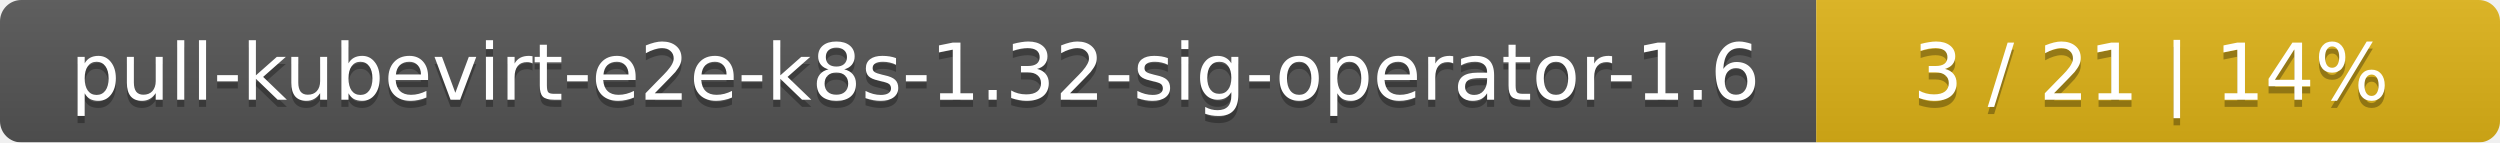
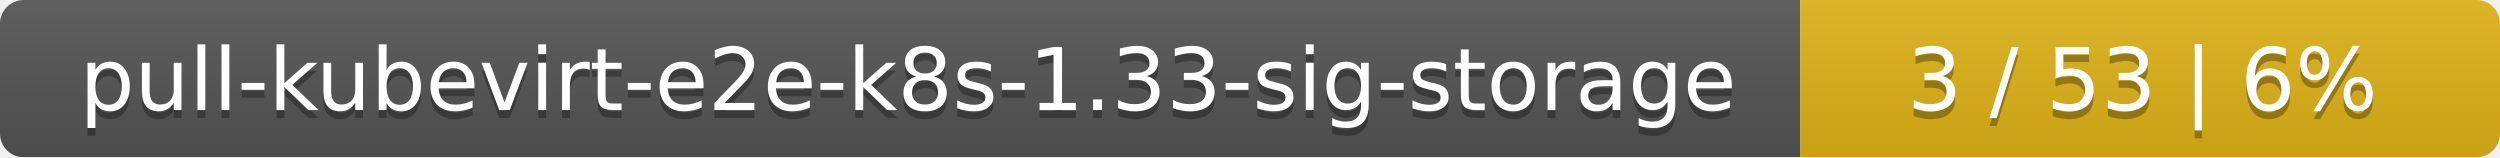
- <svg xmlns="http://www.w3.org/2000/svg" width="351" height="20">
+ <svg xmlns="http://www.w3.org/2000/svg" width="318" height="20">
  <linearGradient id="smooth" x2="0" y2="100%">
    <stop offset="0" stop-color="#bbb" stop-opacity=".1" />
    <stop offset="1" stop-opacity=".1" />
  </linearGradient>
  <mask id="round">
-     <rect width="351" height="20" rx="3" fill="#fff" />
+     <rect width="318" height="20" rx="3" fill="#fff" />
  </mask>
  <g mask="url(#round)">
-     <rect width="255" height="20" fill="#555" />
-     <rect x="255" width="96" height="20" fill="#dfb317" />
-     <rect width="351" height="20" fill="url(#smooth)" />
+     <rect width="229" height="20" fill="#555" />
+     <rect x="229" width="89" height="20" fill="#dfb317" />
+     <rect width="318" height="20" fill="url(#smooth)" />
  </g>
  <g fill="#fff" text-anchor="middle" font-family="DejaVu Sans,Verdana,Geneva,sans-serif" font-size="11">
-     <text x="128.5" y="15" fill="#010101" fill-opacity=".3">pull-kubevirt-e2e-k8s-1.32-sig-operator-1.6</text>
-     <text x="128.5" y="14">pull-kubevirt-e2e-k8s-1.32-sig-operator-1.6</text>
-     <text x="302" y="15" fill="#010101" fill-opacity=".3">3 / 21    |    14%</text>
-     <text x="302" y="14">3 / 21    |    14%</text>
+     <text x="115.5" y="15" fill="#010101" fill-opacity=".3">pull-kubevirt-e2e-k8s-1.33-sig-storage</text>
+     <text x="115.5" y="14">pull-kubevirt-e2e-k8s-1.33-sig-storage</text>
+     <text x="272.5" y="15" fill="#010101" fill-opacity=".3">3 / 53    |    6%</text>
+     <text x="272.5" y="14">3 / 53    |    6%</text>
  </g>
</svg>
